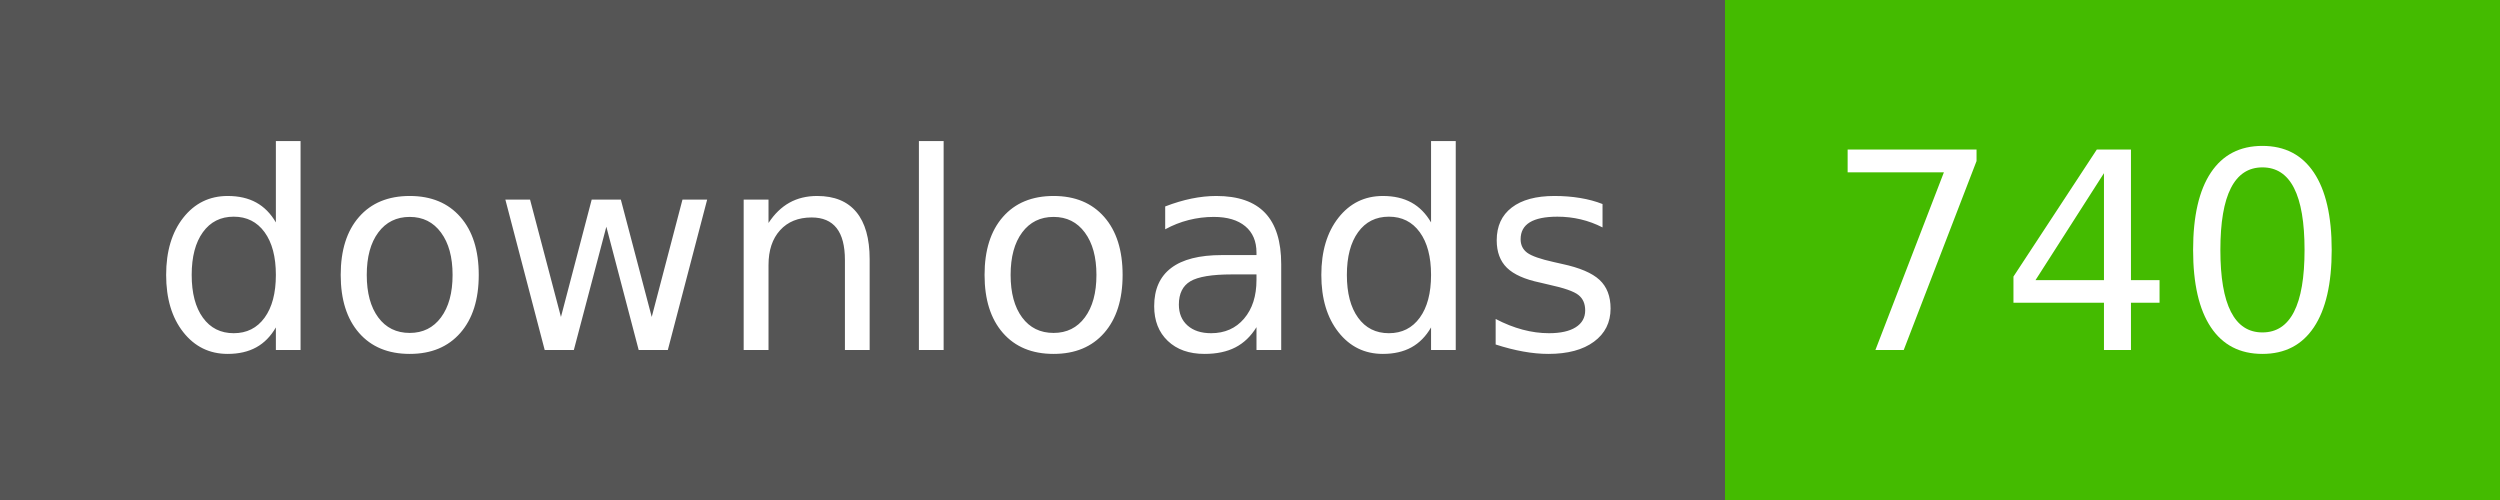
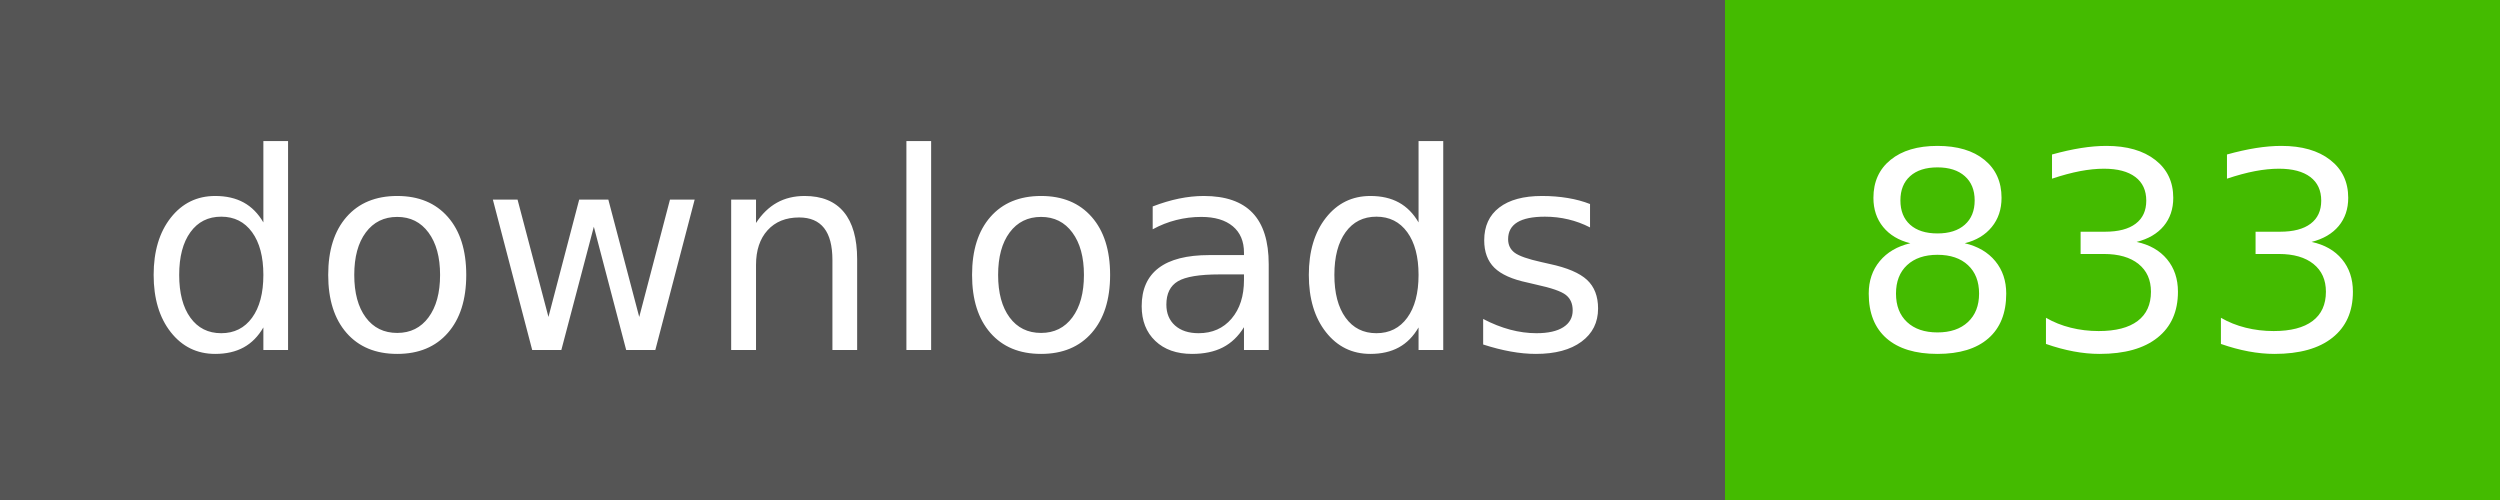
- <svg xmlns="http://www.w3.org/2000/svg" width="100" height="20" role="img" aria-label="downloads: 740">
+ <svg xmlns="http://www.w3.org/2000/svg" width="100" height="20" role="img" aria-label="downloads: 833">
  <g shape-rendering="crispEdges">
    <rect width="69" height="20" fill="#555" />
    <rect x="69" width="31" height="20" fill="#4b0" />
  </g>
  <g fill="#fff" text-anchor="middle" font-family="Verdana,Geneva,DejaVu Sans,sans-serif" text-rendering="geometricPrecision" font-size="110">
-     <text x="355" y="140" textLength="590" transform="scale(.1)">downloads</text>
-     <text x="835" y="140" textLength="210" transform="scale(.1)">740</text>
+     <text x="350" y="140" textLength="590" transform="scale(.1)">downloads</text>
+     <text x="845" y="140" textLength="210" transform="scale(.1)">833</text>
  </g>
</svg>
